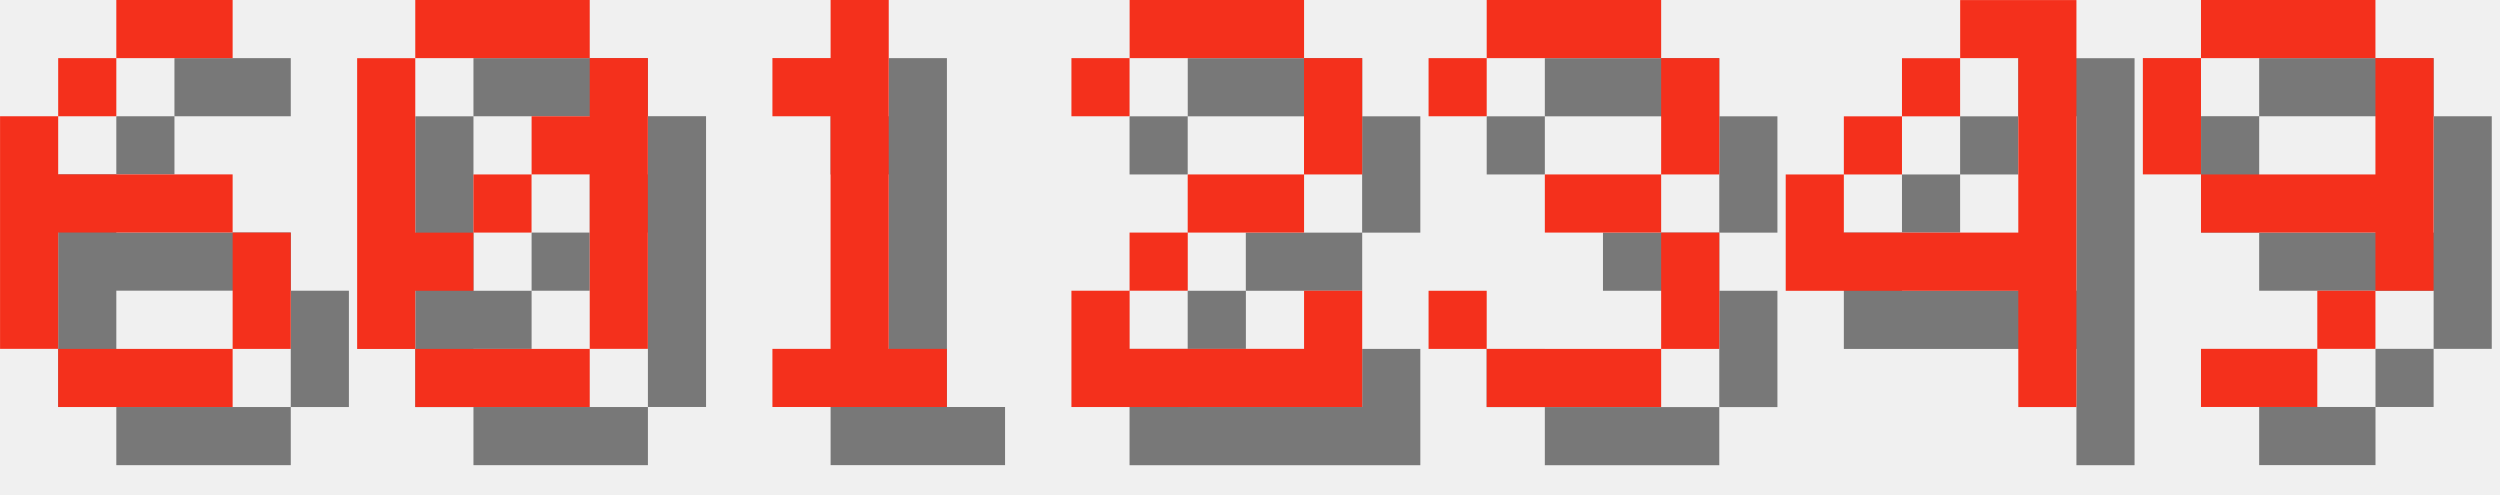
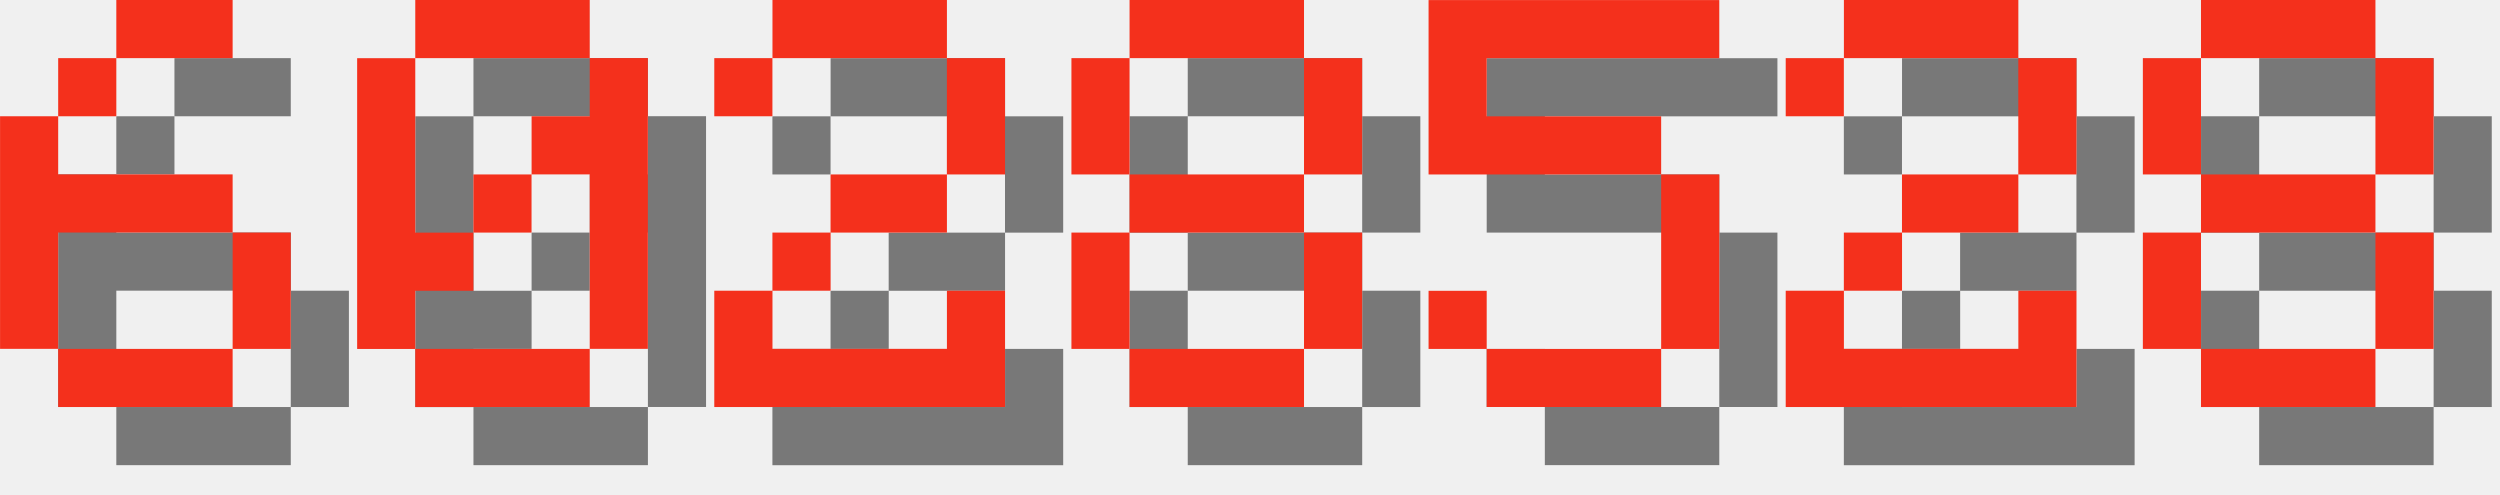
<svg xmlns="http://www.w3.org/2000/svg" version="1.1" width="182.0" height="36">
  <style>
        .text-foreground {
            fill: #F4301C;
        }
        .text-shadow {
            fill: #000000;
            fill-opacity: 0.5;
        }
    </style>
  <g class="digit" id="digit_6" transform="translate(0.0, 0), scale(4)">
    <path id="digit_6_shadow" class="text-shadow" d="m3.175 1.058v1.058h2.117v-1.058h-2.117zm0 1.058h-1.058v1.058h1.058v-1.058zm-1.058 1.058h-1.058v4.233h1.058v-2.117h3.175v-1.058h-3.175v-1.058zm3.175 2.117v2.117h1.058v-2.117h-1.058zm0 2.117h-3.175v1.058h3.175v-1.058z" fill-opacity=".5" style="paint-order:stroke fill markers" />
    <path id="digit_6_fg" class="text-foreground" d="m2.117 0v1.058h2.117v-1.058h-2.117zm0 1.058h-1.058v1.058h1.058v-1.058zm-1.058 1.058h-1.058v4.233h1.058v-2.117h3.175v-1.058h-3.175v-1.058zm3.175 2.117v2.117h1.058v-2.117h-1.058zm0 2.117h-3.175v1.058h3.175v-1.058z" fill="#fff" style="paint-order:stroke fill markers" />
  </g>
  <g class="digit" id="digit_0" transform="translate(26.0, 0), scale(4)">
    <path id="digit_0_shadow" class="text-shadow" d="m2.117 1.058v1.058h3.175v-1.058h-3.175zm3.175 1.058v1.058h-1.058v1.058h1.058v3.175h1.058v-5.292h-1.058zm0 5.292h-3.175v1.058h3.175v-1.058zm-3.175 0v-1.058h1.058v-1.058h-1.058v-3.175h-1.058v5.292h1.058zm1.058-2.117h1.058v-1.058h-1.058v1.058z" fill-opacity=".5" style="paint-order:stroke fill markers" />
    <path id="digit_0_fg" class="text-foreground" d="m1.058 0v1.058h3.175v-1.058h-3.175zm3.175 1.058v1.058h-1.058v1.058h1.058v3.175h1.058v-5.292h-1.058zm0 5.292h-3.175v1.058h3.175v-1.058zm-3.175 0v-1.058h1.058v-1.058h-1.058v-3.175h-1.058v5.292h1.058zm1.058-2.117h1.058v-1.058h-1.058v1.058z" fill="#fff" style="paint-order:stroke fill markers" />
  </g>
-   <g class="digit" id="digit_1" transform="translate(52.0, 0), scale(4)">
-     <path id="digit_1_shadow" class="text-shadow" d="m2.117 2.117v1.058h1.058v4.233h-1.058v1.058h3.175v-1.058h-1.058v-6.35h-1.058v1.058h-1.058z" fill-opacity=".5" style="paint-order:stroke fill markers" />
-     <path id="digit_1_fg" class="text-foreground" d="m1.058 1.058v1.058h1.058v4.233h-1.058v1.058h3.175v-1.058h-1.058v-6.35h-1.058v1.058h-1.058z" fill="#fff" style="paint-order:stroke fill markers" />
-   </g>
-   <g class="digit" id="digit_2" transform="translate(78.0, 0), scale(4)">
+   <g class="digit" id="digit_2" transform="translate(52.0, 0), scale(4)">
    <path id="digit_2_shadow" class="text-shadow" d="m1.058 2.117v1.058h1.058v-1.058h3.175v2.117h-2.117v1.058h-1.058v1.058h-1.058v2.117h5.292v-2.117h-1.058v1.058h-3.175v-1.058h1.058v-1.058h2.117v-1.058h1.058v-2.117h-1.058v-1.058h-3.175v1.058h-1.058z" fill-opacity=".5" style="paint-order:stroke fill markers" />
    <path id="digit_2_fg" class="text-foreground" d="m0 1.058v1.058h1.058v-1.058h3.175v2.117h-2.117v1.058h-1.058v1.058h-1.058v2.117h5.292v-2.117h-1.058v1.058h-3.175v-1.058h1.058v-1.058h2.117v-1.058h1.058v-2.117h-1.058v-1.058h-3.175v1.058h-1.058z" fill="#fff" style="paint-order:stroke fill markers" />
  </g>
-   <g class="digit" id="digit_3" transform="translate(104.0, 0), scale(4)">
-     <path id="digit_3_shadow" class="text-shadow" d="m1.058 2.117v1.058h1.058v-1.058h3.175v2.117h-2.117v1.058h2.117v2.117h-3.175v-1.058h-1.058v1.058h1.058v1.058h3.175v-1.058h1.058v-2.117h-1.058v-1.058h1.058v-2.117h-1.058v-1.058h-3.175v1.058h-1.058z" fill-opacity=".5" style="paint-order:stroke fill markers" />
-     <path id="digit_3_fg" class="text-foreground" d="m0 1.058v1.058h1.058v-1.058h3.175v2.117h-2.117v1.058h2.117v2.117h-3.175v-1.058h-1.058v1.058h1.058v1.058h3.175v-1.058h1.058v-2.117h-1.058v-1.058h1.058v-2.117h-1.058v-1.058h-3.175v1.058h-1.058z" fill="#fff" style="paint-order:stroke fill markers" />
+   <g class="digit" id="digit_8" transform="translate(78.0, 0), scale(4)">
+     <path id="digit_8_shadow" class="text-shadow" d="m2.117 1.058v1.058h3.175v-1.058h-3.175zm3.175 1.058v2.117h1.058v-2.117h-1.058zm0 2.117h-3.175v1.058h3.175v-1.058zm0 1.058v2.117h1.058v-2.117h-1.058zm0 2.117h-3.175v1.058h3.175v-1.058zm-3.175 0v-2.117h-1.058v2.117h1.058zm0-3.175v-2.117h-1.058v2.117h1.058z" fill-opacity=".5" style="paint-order:stroke fill markers" />
+     <path id="digit_8_fg" class="text-foreground" d="m1.058 0v1.058h3.175v-1.058h-3.175zm3.175 1.058v2.117h1.058v-2.117h-1.058zm0 2.117h-3.175v1.058h3.175v-1.058zm0 1.058v2.117h1.058v-2.117h-1.058zm0 2.117h-3.175v1.058h3.175v-1.058zm-3.175 0v-2.117h-1.058v2.117h1.058zm0-3.175v-2.117h-1.058v2.117h1.058z" fill="#fff" style="paint-order:stroke fill markers" />
  </g>
-   <g class="digit" id="digit_4" transform="translate(130.0, 0), scale(4)">
-     <path id="digit_4_shadow" class="text-shadow" d="m4.233 1.058v1.058h1.058v3.175h-3.175v-1.058h-1.058v2.117h4.233v2.117h1.058v-7.408h-2.117zm-2.117 3.175h1.058v-1.058h-1.058v1.058zm1.058-1.058h1.058v-1.058h-1.058v1.058z" fill-opacity=".5" style="paint-order:stroke fill markers" />
-     <path id="digit_4_fg" class="text-foreground" d="m3.175 0v1.058h1.058v3.175h-3.175v-1.058h-1.058v2.117h4.233v2.117h1.058v-7.408h-2.117zm-2.117 3.175h1.058v-1.058h-1.058v1.058zm1.058-1.058h1.058v-1.058h-1.058v1.058z" fill="#fff" style="paint-order:stroke fill markers" />
+   <g class="digit" id="digit_5" transform="translate(104.0, 0), scale(4)">
+     <path id="digit_5_shadow" class="text-shadow" d="m1.058 1.058v3.175h4.233v3.175h-3.175v-1.058h-1.058v1.058h1.058v1.058h3.175v-1.058h1.058v-3.175h-1.058v-1.058h-3.175v-1.058h4.233v-1.058h-5.292z" fill-opacity=".5" style="paint-order:stroke fill markers" />
+     <path id="digit_5_fg" class="text-foreground" d="m0 0v3.175h4.233v3.175h-3.175v-1.058h-1.058v1.058h1.058v1.058h3.175v-1.058h1.058v-3.175h-1.058v-1.058h-3.175v-1.058h4.233v-1.058h-5.292z" fill="#fff" style="paint-order:stroke fill markers" />
  </g>
-   <g class="digit" id="digit_9" transform="translate(156.0, 0), scale(4)">
-     <path id="digit_9_shadow" class="text-shadow" d="m2.117 1.058v1.058h3.175v-1.058h-3.175zm3.175 1.058v2.117h-3.175v1.058h3.175v1.058h1.058v-4.233h-1.058zm0 4.233h-1.058v1.058h1.058v-1.058zm-1.058 1.058h-2.117v1.058h2.117v-1.058zm-2.117-3.175v-2.117h-1.058v2.117h1.058z" fill-opacity=".5" style="paint-order:stroke fill markers" />
-     <path id="digit_9_fg" class="text-foreground" d="m1.058 0v1.058h3.175v-1.058h-3.175zm3.175 1.058v2.117h-3.175v1.058h3.175v1.058h1.058v-4.233h-1.058zm0 4.233h-1.058v1.058h1.058v-1.058zm-1.058 1.058h-2.117v1.058h2.117v-1.058zm-2.117-3.175v-2.117h-1.058v2.117h1.058z" fill="#fff" style="paint-order:stroke fill markers" />
+   <g class="digit" id="digit_2" transform="translate(130.0, 0), scale(4)">
+     <path id="digit_2_shadow" class="text-shadow" d="m1.058 2.117v1.058h1.058v-1.058h3.175v2.117h-2.117v1.058h-1.058v1.058h-1.058v2.117h5.292v-2.117h-1.058v1.058h-3.175v-1.058h1.058v-1.058h2.117v-1.058h1.058v-2.117h-1.058v-1.058h-3.175v1.058h-1.058z" fill-opacity=".5" style="paint-order:stroke fill markers" />
+     <path id="digit_2_fg" class="text-foreground" d="m0 1.058v1.058h1.058v-1.058h3.175v2.117h-2.117v1.058h-1.058v1.058h-1.058v2.117h5.292v-2.117h-1.058v1.058h-3.175v-1.058h1.058v-1.058h2.117v-1.058h1.058v-2.117h-1.058v-1.058h-3.175v1.058h-1.058z" fill="#fff" style="paint-order:stroke fill markers" />
+   </g>
+   <g class="digit" id="digit_8" transform="translate(156.0, 0), scale(4)">
+     <path id="digit_8_shadow" class="text-shadow" d="m2.117 1.058v1.058h3.175v-1.058h-3.175zm3.175 1.058v2.117h1.058v-2.117h-1.058zm0 2.117h-3.175v1.058h3.175v-1.058zm0 1.058v2.117h1.058v-2.117h-1.058zm0 2.117h-3.175v1.058h3.175v-1.058zm-3.175 0v-2.117h-1.058v2.117h1.058zm0-3.175v-2.117h-1.058v2.117h1.058z" fill-opacity=".5" style="paint-order:stroke fill markers" />
+     <path id="digit_8_fg" class="text-foreground" d="m1.058 0v1.058h3.175v-1.058h-3.175zm3.175 1.058v2.117h1.058v-2.117h-1.058zm0 2.117h-3.175v1.058h3.175v-1.058zm0 1.058v2.117h1.058v-2.117h-1.058zm0 2.117h-3.175v1.058h3.175v-1.058zm-3.175 0v-2.117h-1.058v2.117h1.058zm0-3.175v-2.117h-1.058v2.117h1.058z" fill="#fff" style="paint-order:stroke fill markers" />
  </g>
</svg>
